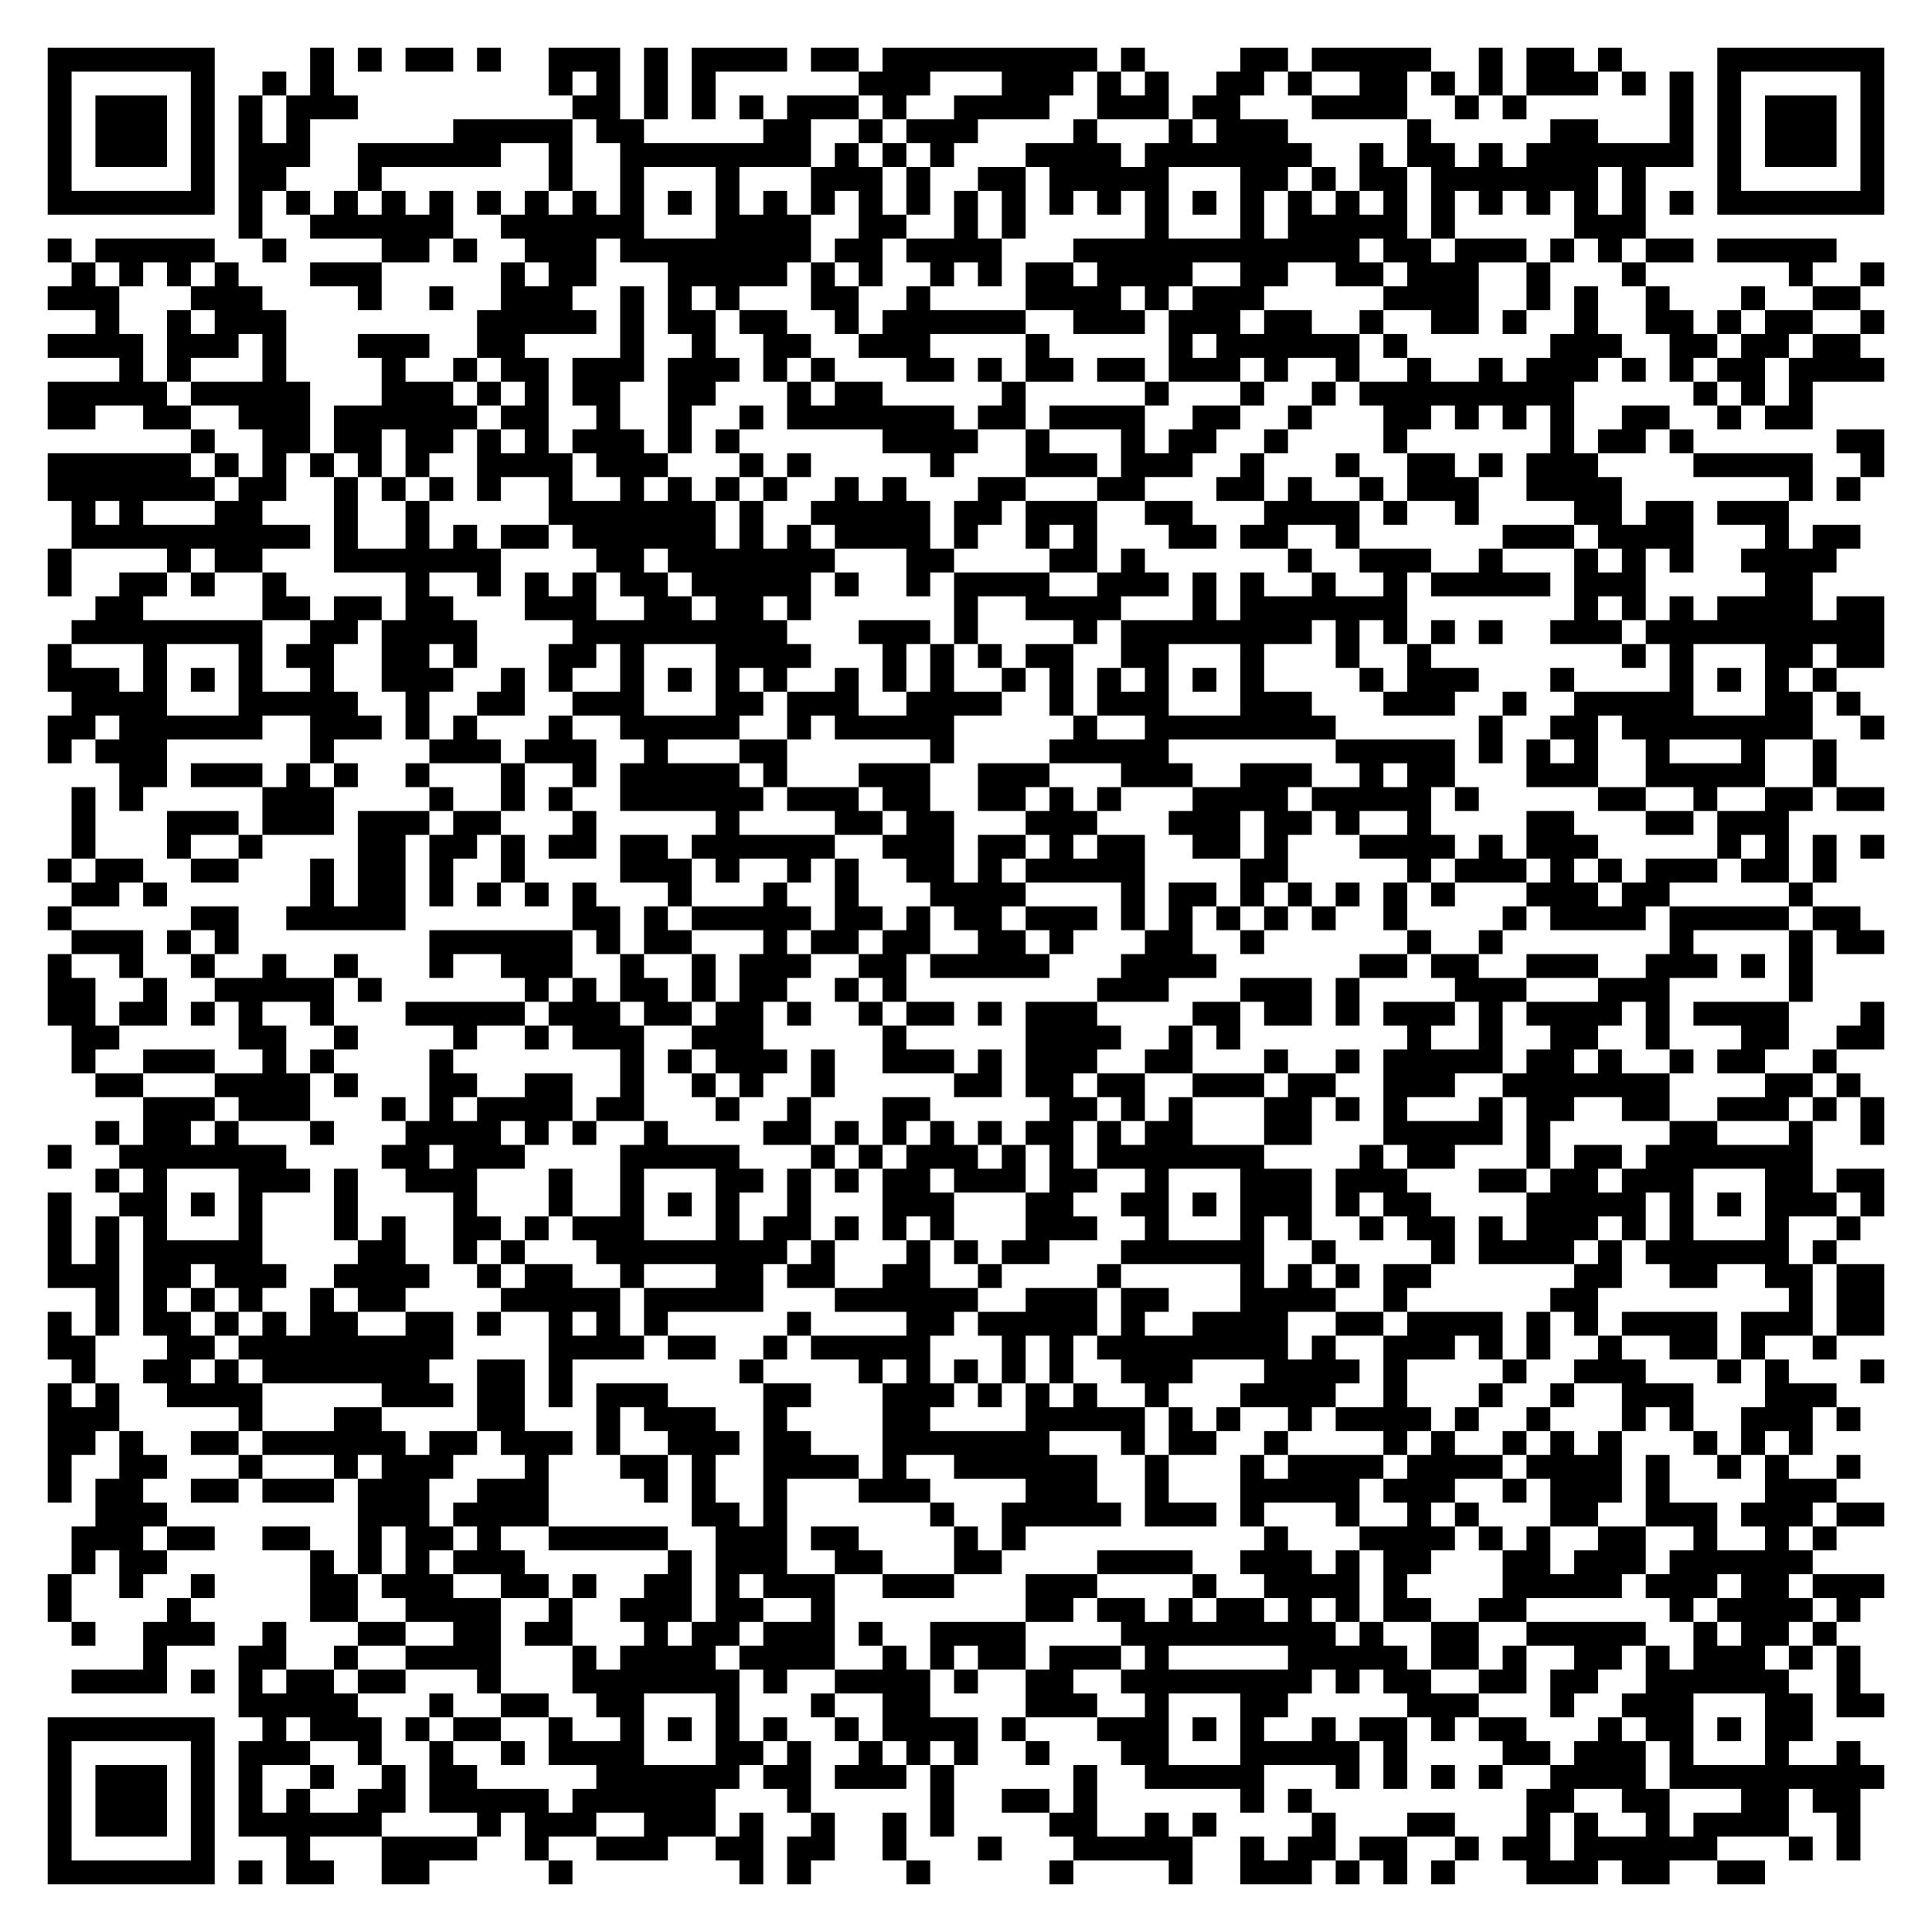
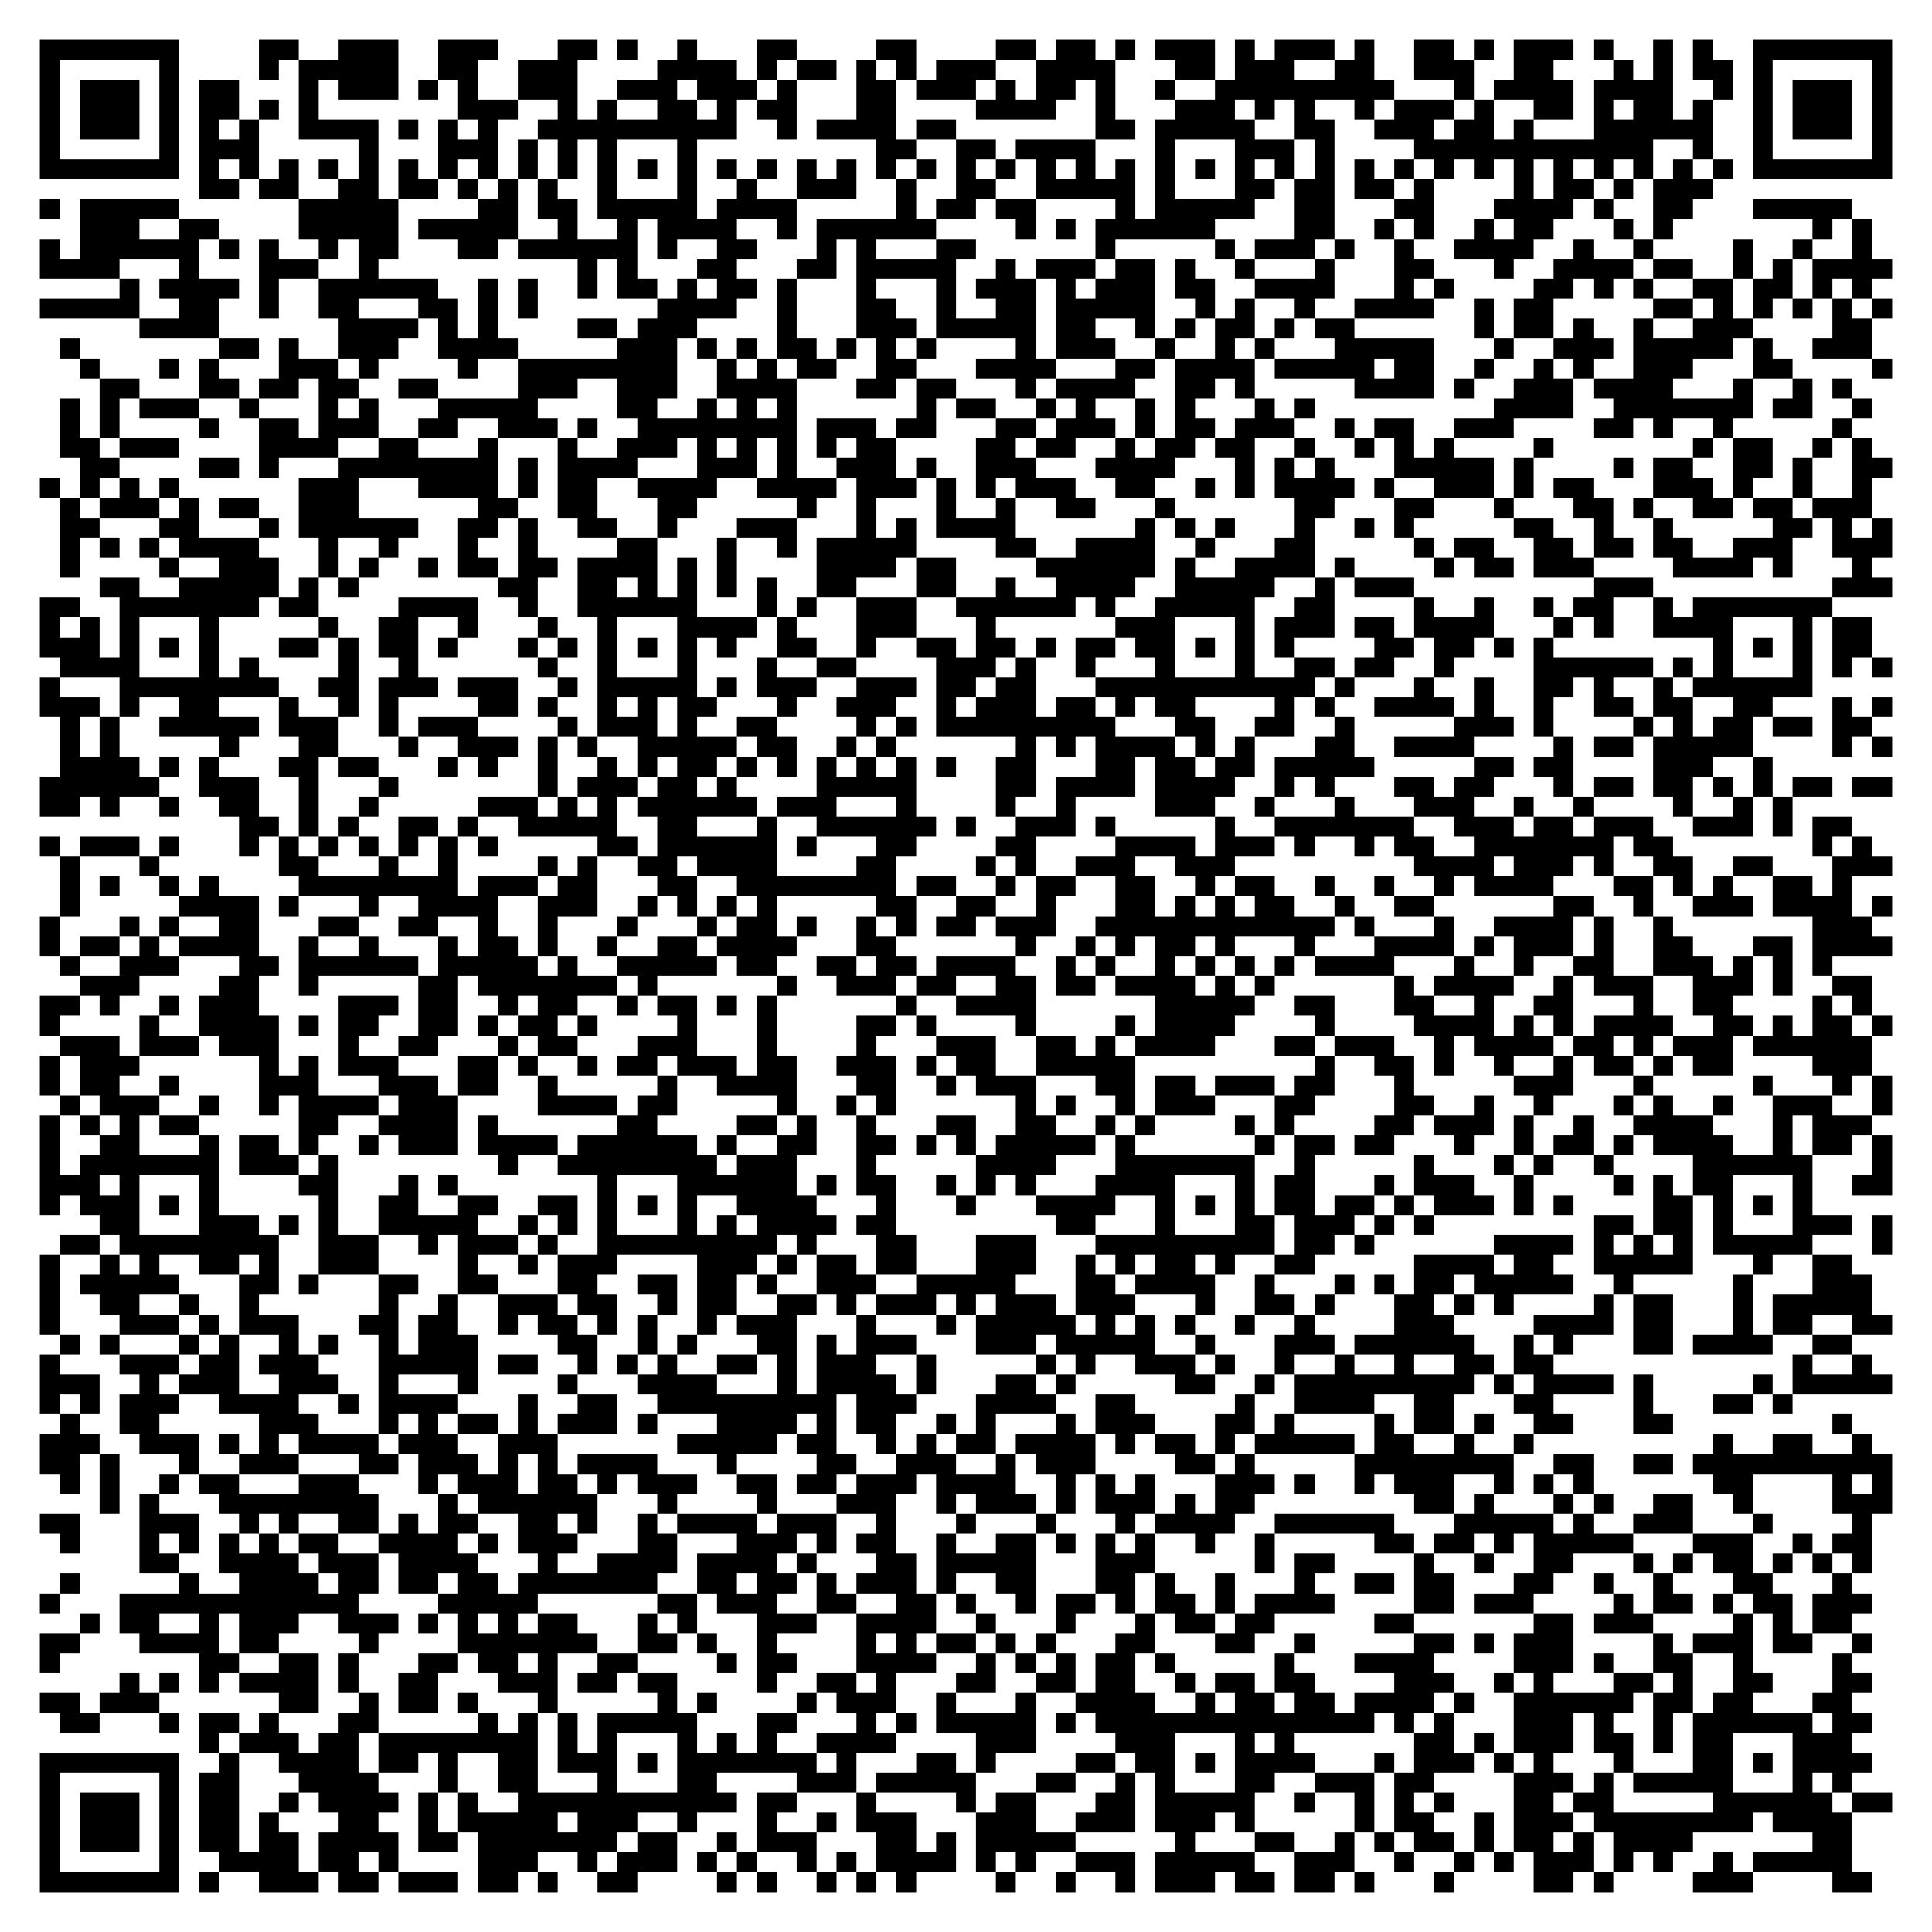
- <svg xmlns="http://www.w3.org/2000/svg" width="324" height="324" class="segno">
+ <svg xmlns="http://www.w3.org/2000/svg" width="388" height="388" class="segno">
  <g transform="scale(4)">
-     <path fill="#fff" d="M0 0h81v81h-81z" />
-     <path class="qrline" stroke="#000" d="M2 2.5h7m4 0h1m1 0h1m1 0h2m1 0h1m2 0h3m1 0h1m1 0h4m1 0h2m1 0h9m1 0h1m4 0h2m1 0h5m2 0h1m1 0h2m1 0h1m4 0h7m-77 1h1m5 0h1m2 0h1m1 0h1m9 0h1m1 0h1m1 0h1m1 0h1m6 0h3m3 0h3m1 0h1m1 0h1m2 0h2m1 0h1m2 0h2m1 0h1m1 0h1m1 0h3m1 0h1m1 0h1m1 0h1m5 0h1m-77 1h1m1 0h3m1 0h1m1 0h1m1 0h3m9 0h2m1 0h1m1 0h1m1 0h1m1 0h3m1 0h1m2 0h4m2 0h3m1 0h2m3 0h4m2 0h1m1 0h1m6 0h1m1 0h1m1 0h3m1 0h1m-77 1h1m1 0h3m1 0h1m1 0h1m1 0h1m6 0h5m1 0h2m5 0h2m2 0h1m1 0h3m4 0h1m3 0h1m1 0h3m5 0h1m5 0h2m3 0h1m1 0h1m1 0h3m1 0h1m-77 1h1m1 0h3m1 0h1m1 0h3m2 0h6m2 0h1m2 0h8m1 0h1m1 0h1m1 0h1m3 0h4m1 0h7m2 0h1m1 0h2m1 0h1m1 0h7m1 0h1m1 0h3m1 0h1m-77 1h1m5 0h1m1 0h2m3 0h1m7 0h1m2 0h1m3 0h1m3 0h3m1 0h1m2 0h2m1 0h5m3 0h2m1 0h1m1 0h2m1 0h7m1 0h1m3 0h1m5 0h1m-77 1h7m1 0h1m1 0h1m1 0h1m1 0h1m1 0h1m1 0h1m1 0h1m1 0h1m1 0h1m1 0h1m1 0h1m1 0h1m1 0h1m1 0h1m1 0h1m1 0h1m1 0h1m1 0h1m1 0h1m1 0h1m1 0h1m1 0h1m1 0h1m1 0h1m1 0h1m1 0h1m1 0h1m1 0h1m1 0h1m1 0h1m1 0h1m1 0h7m-69 1h1m2 0h6m2 0h6m3 0h4m2 0h2m2 0h1m1 0h1m5 0h1m3 0h1m1 0h5m1 0h1m5 0h3m-67 1h1m1 0h5m2 0h1m4 0h2m1 0h1m2 0h3m1 0h8m1 0h2m1 0h4m3 0h12m1 0h2m1 0h3m1 0h1m1 0h1m1 0h2m1 0h5m-74 1h1m1 0h1m1 0h1m1 0h1m3 0h3m5 0h1m1 0h2m3 0h5m1 0h1m1 0h1m2 0h1m1 0h1m1 0h2m1 0h4m2 0h2m2 0h2m1 0h3m2 0h1m3 0h1m6 0h1m2 0h1m-77 1h3m3 0h3m4 0h1m2 0h1m2 0h3m2 0h1m1 0h1m1 0h1m3 0h2m2 0h1m4 0h4m1 0h1m1 0h3m5 0h4m2 0h1m1 0h1m2 0h1m3 0h1m2 0h2m-74 1h1m2 0h1m1 0h3m8 0h5m1 0h1m1 0h2m1 0h2m2 0h1m1 0h6m2 0h3m1 0h3m1 0h2m2 0h1m2 0h2m1 0h1m2 0h1m2 0h2m1 0h1m1 0h2m2 0h1m-77 1h4m1 0h3m1 0h1m3 0h3m2 0h2m4 0h1m2 0h1m2 0h2m2 0h3m4 0h1m5 0h1m1 0h6m1 0h1m6 0h3m2 0h2m1 0h2m1 0h2m-73 1h1m1 0h1m3 0h1m4 0h1m2 0h1m1 0h2m1 0h3m1 0h3m1 0h1m1 0h1m3 0h2m1 0h1m1 0h2m1 0h2m1 0h3m1 0h1m2 0h1m2 0h1m2 0h1m1 0h3m1 0h1m1 0h1m1 0h2m1 0h4m-77 1h5m1 0h5m3 0h3m1 0h1m1 0h1m1 0h2m2 0h2m3 0h1m1 0h2m5 0h1m5 0h1m3 0h1m2 0h1m1 0h9m5 0h1m1 0h1m1 0h1m-74 1h2m2 0h2m2 0h3m1 0h6m1 0h2m2 0h1m2 0h1m2 0h1m1 0h7m1 0h2m1 0h4m2 0h2m2 0h1m3 0h2m1 0h1m1 0h1m1 0h1m2 0h2m2 0h1m1 0h2m-68 1h1m2 0h2m1 0h2m1 0h2m1 0h1m1 0h1m1 0h3m1 0h1m1 0h1m6 0h4m2 0h1m3 0h1m1 0h2m2 0h1m4 0h1m6 0h1m1 0h2m1 0h1m6 0h2m-77 1h6m1 0h1m1 0h1m1 0h1m1 0h1m1 0h1m2 0h4m1 0h3m3 0h1m1 0h1m5 0h1m3 0h3m1 0h3m2 0h1m3 0h1m2 0h2m1 0h1m1 0h3m4 0h5m2 0h1m-77 1h7m1 0h2m2 0h1m1 0h1m1 0h1m1 0h1m2 0h1m2 0h1m1 0h1m1 0h1m1 0h1m2 0h1m1 0h1m3 0h2m3 0h2m3 0h2m1 0h1m2 0h1m1 0h3m2 0h4m7 0h1m1 0h1m-75 1h1m1 0h1m3 0h2m3 0h1m2 0h1m5 0h7m1 0h1m2 0h5m1 0h2m1 0h3m2 0h2m3 0h4m1 0h1m2 0h1m4 0h2m1 0h2m1 0h3m-72 1h10m1 0h1m2 0h1m1 0h1m1 0h2m1 0h6m1 0h1m1 0h1m1 0h4m1 0h1m2 0h1m1 0h1m3 0h2m1 0h2m2 0h1m6 0h3m1 0h4m3 0h1m1 0h2m-76 1h1m4 0h1m1 0h2m3 0h7m4 0h2m1 0h7m3 0h2m4 0h2m1 0h1m6 0h1m2 0h3m2 0h1m3 0h1m1 0h1m1 0h1m2 0h4m-75 1h1m2 0h2m1 0h1m2 0h1m5 0h1m2 0h1m1 0h1m1 0h1m1 0h2m1 0h5m1 0h1m2 0h1m1 0h4m2 0h3m1 0h1m1 0h1m2 0h1m2 0h1m1 0h5m1 0h3m5 0h2m-72 1h2m5 0h2m1 0h2m1 0h2m3 0h3m2 0h2m1 0h2m1 0h1m6 0h1m2 0h4m3 0h1m1 0h7m7 0h1m1 0h1m1 0h1m1 0h4m1 0h2m-76 1h8m2 0h2m1 0h4m4 0h9m3 0h3m1 0h1m4 0h1m1 0h8m1 0h1m1 0h1m1 0h1m1 0h1m2 0h3m1 0h10m-77 1h1m3 0h1m3 0h1m1 0h2m2 0h2m1 0h1m3 0h2m1 0h1m3 0h4m3 0h1m1 0h1m1 0h1m1 0h2m2 0h2m3 0h1m3 0h1m2 0h1m8 0h1m1 0h1m3 0h2m1 0h2m-77 1h3m1 0h1m1 0h1m1 0h1m2 0h1m2 0h3m2 0h1m1 0h1m2 0h1m1 0h1m1 0h1m1 0h1m2 0h1m1 0h1m1 0h1m2 0h1m1 0h1m1 0h1m1 0h1m1 0h1m1 0h1m4 0h1m1 0h3m3 0h1m4 0h1m1 0h1m1 0h1m1 0h1m-74 1h4m3 0h5m2 0h1m2 0h2m2 0h3m3 0h2m1 0h3m2 0h4m2 0h1m1 0h3m3 0h3m3 0h3m2 0h1m2 0h5m3 0h2m1 0h1m-76 1h2m1 0h6m2 0h3m1 0h1m1 0h1m3 0h1m2 0h5m2 0h1m1 0h5m5 0h1m2 0h8m6 0h1m2 0h2m1 0h8m2 0h1m-77 1h1m1 0h3m6 0h1m4 0h3m1 0h3m2 0h1m3 0h2m6 0h1m4 0h5m7 0h5m1 0h1m1 0h1m1 0h1m2 0h1m3 0h1m2 0h1m-72 1h2m1 0h3m1 0h1m1 0h1m2 0h1m3 0h1m2 0h1m1 0h5m1 0h1m3 0h3m2 0h3m3 0h3m2 0h3m2 0h1m1 0h2m3 0h3m2 0h5m2 0h1m-74 1h1m1 0h1m5 0h3m4 0h1m2 0h1m1 0h1m2 0h6m1 0h3m1 0h2m2 0h2m1 0h1m1 0h1m3 0h4m1 0h5m1 0h1m5 0h2m2 0h1m2 0h2m1 0h2m-76 1h1m3 0h3m1 0h3m1 0h3m1 0h2m3 0h1m5 0h1m4 0h2m1 0h2m3 0h3m3 0h3m1 0h2m1 0h1m2 0h1m4 0h2m3 0h2m1 0h3m-72 1h1m3 0h1m2 0h1m4 0h2m1 0h2m1 0h1m1 0h2m1 0h2m1 0h6m2 0h3m1 0h2m1 0h1m1 0h2m2 0h2m1 0h1m3 0h4m1 0h1m1 0h3m5 0h1m1 0h1m1 0h1m1 0h1m-77 1h1m1 0h2m2 0h2m3 0h1m1 0h2m1 0h1m2 0h1m4 0h3m1 0h1m2 0h1m1 0h1m2 0h2m1 0h1m1 0h5m4 0h2m5 0h1m1 0h3m1 0h1m1 0h1m1 0h3m1 0h2m1 0h1m-74 1h2m1 0h1m6 0h1m1 0h2m1 0h1m1 0h1m1 0h1m1 0h1m3 0h1m3 0h1m2 0h1m3 0h4m4 0h1m1 0h2m1 0h1m1 0h1m1 0h1m1 0h1m1 0h1m3 0h3m1 0h2m5 0h1m-74 1h1m5 0h2m2 0h5m7 0h2m1 0h1m1 0h5m1 0h2m1 0h1m1 0h2m1 0h3m1 0h1m1 0h1m1 0h1m1 0h1m1 0h1m2 0h1m4 0h1m1 0h4m1 0h5m1 0h2m-75 1h3m1 0h1m1 0h1m8 0h6m1 0h1m1 0h2m3 0h1m1 0h2m1 0h2m2 0h2m1 0h1m3 0h2m2 0h1m6 0h1m2 0h1m7 0h1m4 0h1m1 0h2m-77 1h1m2 0h1m2 0h1m2 0h1m2 0h1m3 0h1m2 0h3m2 0h1m2 0h1m1 0h3m2 0h2m1 0h5m3 0h4m6 0h2m1 0h2m2 0h3m2 0h3m1 0h1m1 0h1m-74 1h2m2 0h1m2 0h5m1 0h1m6 0h1m1 0h1m1 0h2m1 0h1m1 0h2m2 0h1m1 0h1m8 0h3m3 0h3m1 0h1m4 0h3m3 0h3m5 0h1m-74 1h2m1 0h2m1 0h1m1 0h1m2 0h1m3 0h5m1 0h3m1 0h2m1 0h2m1 0h1m2 0h1m1 0h2m1 0h1m1 0h3m4 0h2m1 0h2m1 0h1m1 0h3m1 0h1m1 0h4m1 0h1m1 0h4m3 0h1m-76 1h2m5 0h2m2 0h1m4 0h1m2 0h1m1 0h3m2 0h3m5 0h1m5 0h4m2 0h1m1 0h1m7 0h1m2 0h1m2 0h2m2 0h1m3 0h2m2 0h2m-76 1h1m2 0h3m2 0h1m1 0h1m4 0h1m7 0h1m1 0h1m1 0h3m1 0h1m2 0h3m1 0h1m1 0h3m2 0h2m3 0h1m2 0h1m1 0h5m1 0h2m1 0h1m2 0h1m1 0h2m2 0h1m-73 1h2m3 0h4m1 0h1m3 0h2m2 0h2m2 0h1m2 0h1m1 0h1m2 0h1m5 0h2m1 0h2m1 0h2m2 0h3m1 0h2m2 0h3m2 0h7m4 0h2m1 0h1m-72 1h3m1 0h3m3 0h1m1 0h1m1 0h4m1 0h2m3 0h1m2 0h1m3 0h2m5 0h2m1 0h1m1 0h1m3 0h2m1 0h1m1 0h1m3 0h1m1 0h2m2 0h2m2 0h3m1 0h1m1 0h1m-75 1h1m1 0h2m1 0h1m3 0h1m3 0h4m1 0h1m1 0h1m2 0h1m4 0h2m1 0h1m1 0h1m1 0h1m1 0h1m1 0h2m1 0h1m1 0h2m3 0h2m3 0h5m1 0h1m5 0h2m3 0h1m2 0h1m-77 1h1m2 0h7m4 0h2m1 0h3m4 0h5m3 0h1m1 0h1m1 0h3m1 0h1m1 0h1m1 0h7m4 0h1m1 0h2m3 0h1m1 0h2m1 0h7m-72 1h1m1 0h1m3 0h3m1 0h1m2 0h3m3 0h1m2 0h1m3 0h2m1 0h1m1 0h1m1 0h2m1 0h3m1 0h2m2 0h1m3 0h3m1 0h3m3 0h2m1 0h2m1 0h3m3 0h2m1 0h2m-77 1h1m2 0h2m1 0h1m1 0h1m3 0h1m4 0h1m3 0h1m2 0h1m1 0h1m1 0h1m2 0h1m3 0h3m3 0h2m2 0h2m1 0h1m1 0h3m1 0h1m1 0h2m4 0h5m1 0h1m1 0h1m1 0h3m1 0h1m-77 1h1m1 0h1m1 0h1m3 0h1m3 0h1m1 0h1m2 0h2m1 0h1m1 0h3m3 0h1m1 0h2m1 0h1m1 0h1m1 0h1m3 0h3m2 0h1m3 0h1m1 0h1m2 0h1m1 0h2m1 0h1m1 0h3m1 0h1m1 0h1m3 0h1m2 0h1m-76 1h1m1 0h1m1 0h5m4 0h2m2 0h1m1 0h1m3 0h8m1 0h1m3 0h1m1 0h1m1 0h2m3 0h6m2 0h1m4 0h1m1 0h4m1 0h1m1 0h6m1 0h1m-75 1h3m1 0h2m1 0h3m2 0h4m2 0h1m1 0h2m2 0h1m3 0h2m1 0h2m2 0h2m2 0h1m4 0h1m5 0h1m1 0h1m1 0h1m1 0h2m6 0h2m2 0h2m2 0h2m1 0h2m-75 1h1m1 0h1m1 0h1m1 0h1m2 0h1m1 0h2m4 0h5m1 0h5m3 0h6m2 0h3m1 0h2m3 0h4m2 0h1m6 0h2m8 0h1m1 0h2m-77 1h1m1 0h1m1 0h2m1 0h1m1 0h1m1 0h2m2 0h2m1 0h1m2 0h1m1 0h1m1 0h1m5 0h1m4 0h2m1 0h5m1 0h1m2 0h4m2 0h2m1 0h4m1 0h1m1 0h1m1 0h4m1 0h3m1 0h2m-77 1h2m3 0h2m1 0h9m4 0h4m1 0h2m2 0h1m1 0h5m3 0h1m1 0h1m1 0h8m1 0h1m2 0h3m1 0h1m1 0h1m2 0h1m2 0h2m1 0h1m2 0h1m-74 1h1m2 0h2m1 0h1m1 0h7m2 0h2m1 0h1m7 0h1m4 0h1m1 0h1m1 0h1m1 0h1m1 0h1m2 0h3m3 0h4m1 0h1m4 0h1m2 0h3m3 0h1m1 0h1m3 0h1m-77 1h1m1 0h1m2 0h4m5 0h3m1 0h2m1 0h1m1 0h3m4 0h2m3 0h3m1 0h1m1 0h1m1 0h1m2 0h1m3 0h4m2 0h1m3 0h1m2 0h1m2 0h3m3 0h3m-75 1h3m5 0h1m3 0h2m4 0h2m3 0h1m1 0h3m2 0h1m4 0h2m4 0h5m1 0h1m1 0h1m2 0h1m1 0h4m1 0h1m2 0h1m3 0h1m1 0h1m2 0h3m1 0h1m-76 1h2m1 0h1m2 0h2m1 0h6m1 0h2m1 0h3m1 0h1m2 0h3m1 0h2m3 0h7m3 0h1m1 0h2m2 0h1m4 0h1m1 0h1m2 0h1m1 0h1m1 0h1m3 0h1m1 0h1m1 0h1m-74 1h1m2 0h2m3 0h1m3 0h1m1 0h3m3 0h1m3 0h2m1 0h1m2 0h4m1 0h1m2 0h6m2 0h1m3 0h1m1 0h4m1 0h4m1 0h4m1 0h1m2 0h1m1 0h1m2 0h1m-76 1h1m1 0h2m2 0h2m1 0h3m1 0h3m2 0h3m4 0h1m1 0h1m2 0h1m3 0h3m4 0h3m2 0h1m3 0h5m1 0h3m2 0h1m1 0h3m1 0h1m4 0h3m-73 1h3m8 0h3m1 0h4m6 0h2m1 0h1m6 0h1m2 0h5m1 0h3m1 0h1m3 0h1m2 0h1m1 0h1m3 0h2m2 0h3m1 0h3m1 0h2m-76 1h3m1 0h2m2 0h2m2 0h1m1 0h2m1 0h1m2 0h5m2 0h3m1 0h2m4 0h1m1 0h1m10 0h1m3 0h4m1 0h1m1 0h1m2 0h2m2 0h1m2 0h1m1 0h1m-74 1h1m1 0h2m6 0h1m1 0h1m1 0h1m1 0h3m6 0h1m1 0h3m2 0h2m3 0h2m4 0h4m2 0h3m1 0h1m1 0h2m3 0h2m1 0h3m1 0h6m-74 1h1m2 0h1m2 0h1m4 0h2m1 0h3m2 0h2m1 0h1m2 0h2m1 0h1m1 0h3m2 0h3m3 0h3m4 0h1m2 0h4m1 0h1m4 0h5m1 0h3m1 0h2m1 0h3m-77 1h1m4 0h1m5 0h2m2 0h4m2 0h1m2 0h3m1 0h2m2 0h1m8 0h2m1 0h2m1 0h1m1 0h2m1 0h1m1 0h1m1 0h2m2 0h2m6 0h1m1 0h4m1 0h1m-75 1h1m2 0h3m2 0h1m3 0h2m2 0h2m1 0h2m3 0h1m1 0h2m1 0h3m1 0h1m2 0h4m4 0h9m1 0h1m2 0h2m2 0h5m2 0h1m1 0h2m1 0h1m-71 1h1m3 0h2m2 0h1m2 0h4m3 0h1m1 0h4m1 0h4m2 0h1m1 0h1m1 0h2m1 0h3m1 0h1m5 0h5m1 0h2m1 0h1m2 0h2m1 0h1m1 0h3m1 0h1m1 0h1m-75 1h4m1 0h1m1 0h1m1 0h2m1 0h2m3 0h1m3 0h7m1 0h1m2 0h4m1 0h1m2 0h2m2 0h8m1 0h1m1 0h2m2 0h2m1 0h2m2 0h6m2 0h1m-68 1h5m3 0h1m2 0h2m2 0h2m3 0h1m3 0h1m2 0h2m4 0h3m2 0h1m3 0h2m5 0h3m3 0h1m2 0h3m3 0h2m1 0h2m-77 1h7m2 0h1m1 0h3m1 0h1m1 0h2m2 0h1m2 0h1m1 0h1m1 0h1m1 0h1m2 0h1m1 0h4m1 0h1m3 0h3m1 0h1m1 0h1m2 0h1m1 0h2m1 0h1m1 0h2m3 0h1m1 0h2m1 0h1m1 0h2m-74 1h1m5 0h1m1 0h3m2 0h1m2 0h1m2 0h1m1 0h4m3 0h2m1 0h1m2 0h1m1 0h1m1 0h1m2 0h1m3 0h2m3 0h5m1 0h1m4 0h2m1 0h3m1 0h1m3 0h1m2 0h1m-76 1h1m1 0h3m1 0h1m1 0h1m2 0h1m2 0h1m1 0h2m5 0h6m1 0h2m1 0h3m1 0h1m5 0h1m2 0h5m3 0h1m1 0h1m1 0h1m1 0h1m2 0h4m1 0h9m-77 1h1m1 0h3m1 0h1m1 0h1m1 0h1m2 0h2m1 0h5m1 0h6m3 0h1m5 0h1m2 0h2m1 0h1m6 0h1m1 0h1m9 0h2m2 0h2m3 0h2m1 0h2m-76 1h1m1 0h3m1 0h1m1 0h6m4 0h1m1 0h3m2 0h3m1 0h1m2 0h1m2 0h1m1 0h1m4 0h2m2 0h1m1 0h1m4 0h1m3 0h2m3 0h1m1 0h1m2 0h1m1 0h4m2 0h1m-76 1h1m5 0h1m3 0h1m3 0h4m2 0h1m2 0h3m2 0h2m1 0h2m2 0h1m3 0h1m3 0h5m2 0h1m1 0h2m1 0h2m2 0h1m1 0h2m1 0h6m3 0h1m1 0h1m-76 1h7m1 0h1m1 0h2m2 0h2m5 0h1m7 0h1m1 0h1m4 0h1m5 0h1m4 0h1m2 0h3m1 0h1m1 0h1m1 0h1m3 0h3m1 0h2m2 0h2" />
+     <path fill="#fff" d="M0 0h97v97h-97z" />
+     <path class="qrline" stroke="#000" d="M2 2.5h7m4 0h2m2 0h3m2 0h3m3 0h2m1 0h1m2 0h1m3 0h2m4 0h2m4 0h2m1 0h2m1 0h1m1 0h3m1 0h1m1 0h3m1 0h1m2 0h2m1 0h1m1 0h3m1 0h1m2 0h1m1 0h1m2 0h7m-93 1h1m5 0h1m4 0h1m1 0h5m2 0h2m2 0h3m4 0h4m1 0h1m1 0h2m1 0h1m1 0h1m1 0h3m2 0h4m3 0h2m1 0h3m2 0h2m2 0h3m2 0h2m3 0h1m1 0h1m1 0h2m1 0h1m5 0h1m-93 1h1m1 0h3m1 0h1m1 0h2m3 0h1m1 0h3m1 0h1m1 0h1m2 0h3m2 0h3m1 0h3m1 0h1m3 0h2m1 0h3m1 0h1m1 0h2m1 0h1m2 0h1m2 0h9m3 0h1m1 0h4m1 0h4m2 0h1m1 0h1m1 0h3m1 0h1m-93 1h1m1 0h3m1 0h1m1 0h2m1 0h1m1 0h1m7 0h3m2 0h1m1 0h1m2 0h2m1 0h1m1 0h2m3 0h2m4 0h4m2 0h1m3 0h3m1 0h1m1 0h1m2 0h1m1 0h3m1 0h1m2 0h2m1 0h1m1 0h2m1 0h1m2 0h1m1 0h3m1 0h1m-93 1h1m1 0h3m1 0h1m1 0h1m1 0h1m2 0h4m1 0h1m1 0h1m1 0h1m2 0h10m2 0h1m1 0h4m1 0h2m7 0h2m1 0h5m2 0h2m2 0h3m1 0h2m1 0h1m3 0h6m2 0h1m1 0h3m1 0h1m-93 1h1m5 0h1m1 0h3m5 0h1m3 0h3m1 0h1m1 0h1m1 0h1m3 0h1m9 0h2m2 0h2m1 0h4m3 0h1m3 0h3m1 0h1m4 0h12m2 0h1m2 0h1m5 0h1m-93 1h7m1 0h1m1 0h1m1 0h1m1 0h1m1 0h1m1 0h1m1 0h1m1 0h1m1 0h1m1 0h1m1 0h1m1 0h1m1 0h1m1 0h1m1 0h1m1 0h1m1 0h1m1 0h1m1 0h1m1 0h1m1 0h1m1 0h1m1 0h1m1 0h1m1 0h1m1 0h1m1 0h1m1 0h1m1 0h1m1 0h1m1 0h1m1 0h1m1 0h1m1 0h1m1 0h1m1 0h1m1 0h1m1 0h1m1 0h1m1 0h7m-85 1h2m1 0h2m2 0h2m1 0h2m1 0h1m1 0h1m1 0h1m2 0h1m3 0h1m2 0h1m2 0h3m2 0h1m2 0h2m2 0h5m1 0h1m3 0h2m1 0h2m1 0h2m1 0h1m4 0h1m1 0h2m1 0h1m1 0h3m-84 1h1m1 0h5m6 0h5m4 0h2m1 0h2m1 0h5m1 0h4m5 0h1m1 0h2m1 0h2m4 0h1m1 0h5m2 0h2m3 0h2m3 0h4m1 0h1m2 0h2m3 0h5m-89 1h3m2 0h2m4 0h5m1 0h5m2 0h1m2 0h1m1 0h4m2 0h1m1 0h6m4 0h1m1 0h1m1 0h6m4 0h2m2 0h1m1 0h1m2 0h1m1 0h2m3 0h1m1 0h1m7 0h1m1 0h1m-92 1h1m1 0h6m1 0h1m1 0h1m2 0h1m1 0h2m3 0h2m1 0h6m1 0h1m2 0h2m3 0h1m1 0h1m3 0h2m6 0h1m5 0h1m1 0h3m1 0h1m2 0h1m2 0h4m2 0h1m2 0h1m4 0h1m2 0h1m2 0h1m-92 1h4m3 0h1m3 0h3m2 0h1m10 0h1m1 0h1m3 0h2m3 0h2m1 0h5m2 0h1m1 0h3m1 0h2m1 0h1m2 0h1m3 0h1m3 0h2m3 0h1m2 0h4m1 0h2m2 0h1m1 0h1m1 0h4m-89 1h1m1 0h4m1 0h1m2 0h6m2 0h1m1 0h1m2 0h1m1 0h2m1 0h1m1 0h2m1 0h1m3 0h1m3 0h1m1 0h3m1 0h1m1 0h3m1 0h2m2 0h4m3 0h1m1 0h1m4 0h2m1 0h1m1 0h1m2 0h2m1 0h2m1 0h1m1 0h1m-92 1h5m2 0h2m2 0h1m2 0h2m3 0h2m1 0h1m1 0h1m6 0h4m2 0h1m3 0h2m2 0h1m2 0h2m1 0h5m2 0h1m1 0h1m2 0h1m2 0h4m2 0h1m1 0h2m5 0h2m1 0h1m1 0h1m1 0h1m1 0h1m1 0h1m-88 1h4m6 0h4m1 0h1m1 0h1m4 0h2m1 0h3m4 0h1m3 0h3m1 0h5m1 0h2m2 0h1m1 0h1m1 0h2m1 0h1m1 0h2m6 0h1m1 0h2m1 0h1m2 0h1m2 0h3m4 0h2m-91 1h1m7 0h2m1 0h1m2 0h3m2 0h4m5 0h3m1 0h1m1 0h1m1 0h2m1 0h1m1 0h1m1 0h1m4 0h1m1 0h3m2 0h1m2 0h1m1 0h1m3 0h5m3 0h1m2 0h3m1 0h5m1 0h1m2 0h3m-90 1h1m3 0h1m1 0h1m3 0h3m1 0h1m4 0h1m2 0h8m2 0h1m1 0h1m1 0h2m2 0h2m3 0h4m3 0h2m1 0h4m1 0h5m1 0h2m2 0h1m2 0h1m1 0h1m2 0h3m3 0h2m4 0h1m-90 1h2m3 0h2m1 0h2m1 0h2m2 0h2m4 0h3m2 0h3m2 0h4m3 0h2m1 0h2m3 0h1m1 0h4m2 0h2m1 0h1m5 0h4m1 0h1m2 0h3m1 0h4m3 0h1m2 0h1m1 0h1m-90 1h1m1 0h1m1 0h3m2 0h1m3 0h1m1 0h1m3 0h5m4 0h2m2 0h1m1 0h1m1 0h1m6 0h1m1 0h2m2 0h1m1 0h1m2 0h1m1 0h1m3 0h1m1 0h1m9 0h4m2 0h7m1 0h2m2 0h1m-91 1h1m1 0h1m4 0h1m2 0h2m1 0h3m2 0h2m2 0h3m1 0h1m2 0h8m1 0h3m1 0h2m3 0h2m1 0h3m1 0h1m1 0h2m1 0h3m2 0h1m1 0h2m2 0h3m4 0h2m1 0h1m2 0h1m5 0h1m-90 1h2m1 0h3m4 0h4m2 0h2m3 0h1m3 0h1m2 0h3m1 0h1m1 0h1m1 0h1m1 0h1m1 0h2m4 0h2m1 0h2m2 0h1m1 0h2m1 0h2m2 0h1m2 0h1m1 0h1m1 0h1m4 0h1m7 0h1m1 0h2m2 0h1m1 0h1m-90 1h2m4 0h2m1 0h1m3 0h8m1 0h1m1 0h4m3 0h3m1 0h1m2 0h3m1 0h1m2 0h3m3 0h4m3 0h1m1 0h1m1 0h1m3 0h5m1 0h1m4 0h1m1 0h2m2 0h2m1 0h1m2 0h2m-93 1h1m1 0h1m1 0h1m1 0h1m6 0h3m3 0h4m1 0h1m1 0h2m2 0h4m2 0h4m1 0h3m1 0h1m1 0h1m1 0h3m2 0h2m2 0h1m1 0h1m1 0h4m1 0h1m2 0h3m1 0h1m1 0h2m3 0h3m1 0h1m2 0h1m2 0h1m-91 1h1m1 0h3m1 0h1m1 0h2m2 0h3m6 0h2m2 0h2m3 0h2m5 0h1m2 0h1m3 0h1m2 0h1m2 0h2m3 0h1m6 0h2m3 0h2m3 0h1m3 0h2m1 0h1m2 0h2m1 0h2m1 0h3m-91 1h2m3 0h2m3 0h1m1 0h6m2 0h2m1 0h1m2 0h2m2 0h1m3 0h3m3 0h1m1 0h1m1 0h4m6 0h1m1 0h1m1 0h1m3 0h1m2 0h1m1 0h1m5 0h2m2 0h1m2 0h1m5 0h2m1 0h1m1 0h1m-92 1h1m1 0h1m1 0h1m1 0h4m3 0h1m2 0h1m3 0h1m2 0h1m4 0h2m3 0h1m2 0h1m1 0h5m4 0h2m2 0h4m2 0h1m3 0h2m5 0h1m1 0h2m2 0h2m1 0h2m1 0h2m2 0h3m2 0h3m-92 1h1m4 0h1m2 0h3m2 0h1m1 0h1m2 0h1m1 0h2m1 0h2m1 0h4m1 0h1m1 0h1m4 0h4m1 0h2m4 0h6m1 0h1m2 0h4m1 0h1m4 0h1m1 0h2m1 0h3m4 0h4m1 0h1m3 0h1m-89 1h2m2 0h5m1 0h1m1 0h1m7 0h2m2 0h2m1 0h1m1 0h1m1 0h1m1 0h1m2 0h2m3 0h2m2 0h1m2 0h4m2 0h5m2 0h1m1 0h3m9 0h3m9 0h3m-93 1h2m2 0h7m1 0h2m4 0h4m2 0h1m2 0h6m3 0h1m1 0h1m2 0h3m2 0h6m1 0h1m2 0h5m2 0h2m4 0h1m2 0h1m2 0h1m1 0h2m2 0h1m1 0h7m-90 1h1m1 0h1m1 0h1m3 0h1m5 0h1m2 0h2m2 0h1m3 0h1m2 0h1m3 0h4m1 0h1m3 0h3m3 0h1m6 0h3m3 0h1m1 0h3m1 0h2m1 0h4m3 0h1m1 0h1m2 0h4m3 0h1m1 0h2m-92 1h3m1 0h1m1 0h1m1 0h1m3 0h2m1 0h1m1 0h2m1 0h1m3 0h1m1 0h1m1 0h1m1 0h1m1 0h1m1 0h1m2 0h2m2 0h1m2 0h2m1 0h2m1 0h1m1 0h2m1 0h2m1 0h1m1 0h1m1 0h1m4 0h2m1 0h2m1 0h1m1 0h1m8 0h1m1 0h1m1 0h1m1 0h2m-91 1h4m3 0h1m1 0h1m4 0h1m2 0h1m6 0h1m2 0h1m3 0h1m3 0h1m2 0h2m4 0h3m1 0h1m2 0h1m3 0h1m3 0h1m2 0h2m1 0h2m2 0h1m4 0h6m1 0h1m1 0h1m3 0h1m1 0h1m1 0h1m-93 1h1m3 0h8m2 0h2m1 0h3m1 0h3m2 0h1m1 0h5m1 0h1m1 0h3m2 0h3m1 0h2m1 0h2m3 0h11m1 0h1m3 0h1m2 0h1m2 0h2m1 0h1m2 0h1m1 0h6m-89 1h3m1 0h1m2 0h2m3 0h1m2 0h1m1 0h1m4 0h2m1 0h1m2 0h1m1 0h1m1 0h2m3 0h1m2 0h3m2 0h1m1 0h3m1 0h2m1 0h1m1 0h2m4 0h1m1 0h1m2 0h4m1 0h1m2 0h1m2 0h2m1 0h2m2 0h2m3 0h1m1 0h1m-92 1h1m1 0h1m2 0h5m1 0h3m2 0h1m1 0h3m4 0h1m1 0h3m1 0h1m2 0h2m4 0h1m1 0h1m1 0h9m3 0h2m2 0h2m2 0h1m5 0h3m1 0h1m4 0h1m1 0h1m1 0h2m1 0h2m1 0h2m-91 1h1m1 0h1m5 0h1m3 0h2m3 0h1m2 0h3m1 0h1m1 0h1m2 0h5m1 0h2m2 0h1m1 0h1m6 0h1m1 0h1m1 0h4m1 0h1m1 0h1m3 0h2m2 0h4m4 0h1m1 0h2m1 0h5m4 0h1m1 0h1m-92 1h4m1 0h1m1 0h1m3 0h2m1 0h2m3 0h1m1 0h1m2 0h1m2 0h1m1 0h1m1 0h2m1 0h1m1 0h1m1 0h1m1 0h1m1 0h1m1 0h1m2 0h2m3 0h2m1 0h2m1 0h2m1 0h5m5 0h2m1 0h2m4 0h3m2 0h1m-87 1h6m2 0h3m2 0h1m3 0h1m7 0h1m1 0h3m1 0h2m1 0h1m4 0h5m4 0h2m1 0h4m1 0h4m2 0h1m1 0h1m3 0h2m1 0h2m3 0h1m1 0h2m1 0h2m1 0h1m1 0h1m1 0h2m1 0h2m-93 1h2m1 0h1m2 0h1m2 0h2m2 0h1m2 0h1m5 0h3m1 0h1m1 0h1m1 0h6m1 0h3m3 0h1m4 0h1m2 0h1m4 0h3m2 0h1m3 0h1m3 0h3m2 0h1m2 0h1m4 0h1m2 0h1m1 0h1m-78 1h2m1 0h1m1 0h1m2 0h2m1 0h1m2 0h5m2 0h2m3 0h1m2 0h6m1 0h1m2 0h3m1 0h1m5 0h1m2 0h7m2 0h3m1 0h2m1 0h3m2 0h3m1 0h1m1 0h2m-91 1h1m1 0h3m1 0h1m3 0h1m1 0h1m1 0h1m1 0h1m1 0h1m1 0h1m1 0h1m5 0h2m1 0h6m1 0h1m3 0h2m4 0h2m4 0h4m1 0h3m1 0h1m2 0h1m1 0h2m2 0h7m1 0h2m7 0h1m1 0h1m-91 1h1m3 0h1m6 0h2m3 0h1m2 0h1m4 0h1m1 0h1m2 0h2m1 0h4m4 0h2m4 0h1m1 0h1m2 0h3m2 0h3m9 0h4m1 0h3m1 0h1m2 0h2m2 0h2m3 0h3m-92 1h1m1 0h1m2 0h1m1 0h1m4 0h8m1 0h3m1 0h2m3 0h2m2 0h8m1 0h2m2 0h1m1 0h2m2 0h2m2 0h1m1 0h2m2 0h1m2 0h1m2 0h1m1 0h4m3 0h2m1 0h1m1 0h1m2 0h2m1 0h1m-90 1h1m5 0h4m1 0h1m3 0h1m2 0h4m2 0h3m2 0h1m1 0h1m1 0h1m1 0h1m5 0h2m2 0h2m2 0h1m3 0h2m1 0h1m1 0h1m1 0h2m2 0h1m2 0h2m6 0h2m2 0h1m2 0h3m1 0h4m1 0h1m-93 1h1m3 0h1m1 0h1m2 0h2m3 0h2m2 0h2m2 0h1m2 0h1m3 0h1m3 0h1m1 0h2m1 0h1m2 0h1m1 0h1m1 0h2m1 0h3m2 0h12m1 0h1m3 0h1m2 0h4m1 0h1m2 0h1m7 0h3m-92 1h1m1 0h2m1 0h1m1 0h4m2 0h1m2 0h1m3 0h1m1 0h2m1 0h1m2 0h1m2 0h2m1 0h4m3 0h2m6 0h1m2 0h1m1 0h1m1 0h2m1 0h1m3 0h1m3 0h4m1 0h1m1 0h3m1 0h1m2 0h2m3 0h2m1 0h4m-92 1h1m2 0h3m3 0h2m1 0h6m1 0h5m1 0h1m2 0h5m1 0h2m2 0h2m1 0h2m1 0h4m2 0h1m1 0h1m2 0h1m1 0h1m1 0h1m1 0h1m1 0h4m3 0h1m2 0h1m2 0h2m2 0h3m1 0h1m1 0h1m1 0h1m-88 1h3m4 0h2m2 0h1m5 0h2m1 0h7m1 0h1m6 0h1m2 0h3m1 0h2m2 0h2m1 0h2m1 0h4m1 0h1m1 0h1m6 0h1m1 0h4m2 0h1m1 0h3m2 0h3m1 0h1m2 0h2m-92 1h2m1 0h1m2 0h1m1 0h3m4 0h3m1 0h2m2 0h1m1 0h2m2 0h1m1 0h2m1 0h1m1 0h1m6 0h1m2 0h4m6 0h5m2 0h2m3 0h2m2 0h1m2 0h2m3 0h1m2 0h2m4 0h1m1 0h1m-92 1h1m4 0h1m2 0h4m1 0h1m1 0h2m2 0h2m1 0h1m1 0h2m1 0h1m4 0h1m3 0h1m4 0h2m1 0h1m4 0h1m4 0h1m1 0h4m4 0h1m4 0h4m1 0h1m1 0h1m1 0h4m2 0h2m1 0h1m1 0h2m1 0h1m-92 1h3m1 0h3m1 0h3m3 0h1m2 0h2m3 0h1m1 0h2m3 0h3m3 0h1m4 0h1m3 0h3m2 0h2m1 0h1m1 0h4m3 0h2m1 0h3m2 0h1m1 0h4m1 0h2m1 0h1m1 0h3m1 0h6m-92 1h1m1 0h3m6 0h1m1 0h1m1 0h3m3 0h2m1 0h1m2 0h1m1 0h2m1 0h3m1 0h2m2 0h3m1 0h1m1 0h2m2 0h5m9 0h1m2 0h2m1 0h1m2 0h1m2 0h1m1 0h2m1 0h1m1 0h2m4 0h3m-92 1h1m1 0h2m2 0h1m4 0h3m3 0h3m1 0h2m2 0h1m5 0h1m2 0h4m3 0h2m2 0h1m1 0h3m3 0h2m1 0h2m1 0h3m1 0h2m3 0h1m5 0h3m3 0h1m5 0h1m3 0h1m1 0h1m-92 1h1m1 0h3m2 0h1m2 0h1m1 0h4m1 0h3m4 0h4m1 0h2m5 0h1m2 0h1m1 0h1m6 0h1m1 0h1m2 0h1m1 0h3m3 0h2m4 0h2m2 0h1m2 0h1m3 0h1m1 0h1m2 0h1m2 0h3m2 0h1m-93 1h1m1 0h1m1 0h1m1 0h2m5 0h2m2 0h4m1 0h1m6 0h2m4 0h2m1 0h1m2 0h1m3 0h2m2 0h2m2 0h1m1 0h1m4 0h1m1 0h1m4 0h2m1 0h3m1 0h1m2 0h1m2 0h4m3 0h1m1 0h3m-92 1h1m2 0h2m3 0h1m1 0h2m1 0h1m2 0h1m1 0h3m1 0h4m1 0h6m1 0h1m2 0h2m2 0h2m1 0h1m1 0h1m1 0h5m1 0h1m6 0h1m1 0h2m1 0h2m3 0h1m2 0h1m1 0h2m1 0h1m1 0h4m2 0h1m1 0h2m1 0h1m-93 1h1m1 0h7m1 0h3m1 0h1m8 0h1m2 0h8m1 0h3m3 0h1m5 0h4m3 0h7m2 0h1m5 0h1m3 0h1m1 0h1m2 0h1m4 0h6m3 0h1m-93 1h3m1 0h1m3 0h1m4 0h2m3 0h1m1 0h1m7 0h1m3 0h6m1 0h1m1 0h2m2 0h1m1 0h1m1 0h1m3 0h4m3 0h1m1 0h2m3 0h1m1 0h3m2 0h1m4 0h1m1 0h1m1 0h2m3 0h1m2 0h2m-93 1h1m1 0h3m1 0h1m1 0h1m5 0h1m2 0h2m2 0h2m2 0h2m1 0h1m1 0h1m1 0h1m2 0h4m3 0h1m3 0h1m3 0h4m2 0h1m1 0h1m1 0h1m1 0h2m1 0h2m1 0h1m1 0h3m1 0h1m1 0h1m4 0h2m1 0h1m1 0h1m1 0h1m-86 1h2m3 0h3m1 0h1m1 0h1m2 0h5m2 0h1m1 0h1m1 0h1m3 0h1m1 0h1m1 0h4m1 0h2m8 0h2m3 0h1m3 0h2m1 0h3m1 0h1m1 0h1m8 0h2m1 0h2m1 0h1m3 0h3m1 0h1m-92 1h2m1 0h8m2 0h3m2 0h1m1 0h3m1 0h1m2 0h9m1 0h1m3 0h2m3 0h3m3 0h9m1 0h2m1 0h1m6 0h4m1 0h1m1 0h1m1 0h1m1 0h5m3 0h1m-93 1h1m2 0h1m1 0h1m2 0h2m1 0h1m2 0h3m4 0h1m2 0h1m1 0h3m4 0h3m1 0h1m1 0h2m1 0h2m3 0h3m2 0h1m1 0h1m1 0h2m1 0h1m2 0h2m5 0h4m1 0h2m2 0h5m3 0h1m2 0h2m-91 1h1m1 0h5m3 0h2m1 0h1m3 0h2m2 0h2m3 0h2m2 0h2m1 0h2m1 0h1m2 0h3m2 0h5m3 0h2m1 0h4m2 0h1m3 0h1m1 0h1m1 0h2m1 0h5m2 0h1m5 0h1m3 0h3m-92 1h1m2 0h2m2 0h1m2 0h1m6 0h1m2 0h1m2 0h3m1 0h2m2 0h1m1 0h2m2 0h2m1 0h1m1 0h3m1 0h1m1 0h3m1 0h3m3 0h1m2 0h2m1 0h1m3 0h2m1 0h1m1 0h1m4 0h1m1 0h2m3 0h1m1 0h5m-92 1h1m3 0h3m1 0h1m1 0h3m3 0h2m1 0h2m2 0h1m1 0h2m1 0h1m1 0h1m2 0h1m1 0h3m3 0h1m3 0h1m1 0h5m1 0h1m1 0h1m1 0h1m2 0h1m2 0h1m4 0h3m4 0h4m1 0h2m3 0h1m1 0h2m2 0h2m-92 1h1m1 0h1m3 0h1m1 0h1m2 0h1m1 0h1m2 0h1m1 0h3m4 0h2m2 0h1m1 0h1m3 0h2m1 0h1m1 0h3m3 0h3m1 0h5m2 0h1m3 0h3m1 0h6m2 0h1m1 0h1m3 0h2m1 0h4m2 0h2m-91 1h1m3 0h3m1 0h2m1 0h3m3 0h5m1 0h2m2 0h1m1 0h1m1 0h1m2 0h2m1 0h1m1 0h3m2 0h1m5 0h1m1 0h1m2 0h3m1 0h1m2 0h1m2 0h1m2 0h1m2 0h2m1 0h2m12 0h1m2 0h1m-92 1h3m2 0h1m1 0h3m2 0h3m2 0h1m3 0h1m4 0h1m3 0h4m3 0h1m1 0h4m1 0h1m3 0h2m1 0h1m5 0h2m2 0h1m1 0h9m1 0h1m1 0h4m1 0h1m5 0h1m1 0h5m-93 1h1m1 0h1m1 0h3m2 0h4m2 0h1m1 0h4m3 0h1m2 0h2m2 0h9m1 0h3m3 0h4m2 0h2m5 0h1m2 0h4m2 0h2m3 0h2m4 0h1m3 0h2m1 0h1m-87 1h1m2 0h2m5 0h3m3 0h1m1 0h1m1 0h2m1 0h1m1 0h3m1 0h1m3 0h4m1 0h1m1 0h2m2 0h1m1 0h1m3 0h1m1 0h3m3 0h2m1 0h1m4 0h1m1 0h2m1 0h1m2 0h2m3 0h2m8 0h1m-91 1h3m2 0h3m1 0h1m1 0h1m1 0h4m1 0h3m2 0h3m6 0h5m1 0h2m2 0h1m1 0h1m1 0h2m1 0h4m1 0h1m1 0h2m1 0h1m1 0h5m1 0h2m2 0h1m2 0h1m9 0h1m2 0h2m2 0h1m-92 1h2m1 0h1m3 0h1m2 0h3m3 0h2m1 0h3m1 0h1m1 0h1m1 0h4m3 0h1m4 0h2m2 0h3m2 0h1m1 0h3m4 0h2m1 0h1m5 0h8m2 0h2m2 0h2m1 0h10m-92 1h1m1 0h1m2 0h1m1 0h2m3 0h3m3 0h1m1 0h3m1 0h2m1 0h1m1 0h3m2 0h2m1 0h2m1 0h3m1 0h4m2 0h1m1 0h1m1 0h1m3 0h3m1 0h1m2 0h1m1 0h3m2 0h1m1 0h1m1 0h1m6 0h2m4 0h1m1 0h1m-90 1h1m1 0h1m3 0h8m3 0h1m1 0h6m3 0h1m4 0h1m3 0h3m2 0h1m1 0h3m1 0h1m1 0h3m1 0h1m1 0h2m8 0h2m1 0h1m3 0h1m1 0h1m2 0h2m2 0h1m4 0h3m-93 1h2m3 0h3m2 0h1m1 0h1m2 0h2m1 0h1m1 0h2m2 0h2m1 0h1m2 0h1m1 0h4m1 0h3m2 0h1m3 0h1m3 0h1m3 0h1m1 0h4m2 0h6m3 0h5m1 0h1m2 0h3m3 0h1m4 0h1m-91 1h1m3 0h1m1 0h1m1 0h1m1 0h1m1 0h2m2 0h4m1 0h1m1 0h3m3 0h2m3 0h3m1 0h1m1 0h2m2 0h1m2 0h2m1 0h1m1 0h1m1 0h1m2 0h1m2 0h1m5 0h2m1 0h2m1 0h1m1 0h5m3 0h3m2 0h1m1 0h2m-87 1h2m2 0h4m1 0h3m1 0h4m3 0h1m2 0h4m1 0h4m1 0h1m3 0h2m1 0h5m3 0h3m5 0h1m1 0h2m4 0h1m2 0h1m2 0h2m3 0h1m1 0h1m1 0h2m1 0h1m1 0h1m1 0h1m-91 1h1m5 0h1m2 0h4m1 0h2m1 0h2m1 0h2m1 0h7m2 0h2m1 0h2m1 0h1m1 0h3m1 0h1m2 0h2m3 0h2m1 0h1m2 0h1m3 0h1m2 0h2m1 0h2m3 0h2m2 0h1m2 0h1m3 0h2m3 0h1m-91 1h1m3 0h12m4 0h5m6 0h2m1 0h3m2 0h2m2 0h2m1 0h1m2 0h1m1 0h2m1 0h1m1 0h2m1 0h1m1 0h4m4 0h2m1 0h3m4 0h1m1 0h2m1 0h1m1 0h2m1 0h3m-90 1h1m1 0h2m2 0h1m1 0h3m2 0h3m1 0h1m1 0h1m1 0h1m1 0h2m3 0h1m1 0h1m3 0h3m2 0h4m2 0h1m3 0h1m3 0h1m1 0h2m1 0h2m5 0h2m6 0h2m1 0h3m4 0h1m1 0h1m1 0h2m-91 1h2m3 0h4m1 0h2m4 0h1m4 0h7m2 0h2m1 0h1m2 0h1m4 0h1m1 0h1m1 0h2m1 0h1m1 0h1m3 0h2m3 0h2m2 0h1m5 0h2m1 0h1m1 0h3m4 0h1m1 0h3m1 0h2m2 0h1m-92 1h1m7 0h2m2 0h2m1 0h1m3 0h2m1 0h2m1 0h1m2 0h2m4 0h1m1 0h2m3 0h4m2 0h1m1 0h1m1 0h1m1 0h2m1 0h1m5 0h1m3 0h4m4 0h3m1 0h1m2 0h2m2 0h1m4 0h1m-87 1h1m1 0h1m1 0h1m1 0h4m1 0h1m2 0h2m3 0h3m1 0h2m1 0h2m4 0h1m2 0h2m1 0h1m3 0h2m2 0h2m1 0h2m2 0h1m1 0h2m1 0h2m4 0h3m2 0h1m1 0h1m3 0h2m1 0h1m2 0h2m3 0h2m-92 1h2m1 0h3m6 0h2m2 0h1m1 0h2m1 0h1m3 0h1m5 0h1m1 0h1m4 0h1m1 0h3m2 0h1m3 0h1m2 0h4m2 0h1m1 0h2m1 0h2m1 0h4m1 0h1m2 0h6m1 0h2m1 0h2m3 0h2m-90 1h2m3 0h1m1 0h2m1 0h1m3 0h2m5 0h1m1 0h1m1 0h1m1 0h5m3 0h2m3 0h1m1 0h1m1 0h5m1 0h1m1 0h14m1 0h1m1 0h1m3 0h3m1 0h1m2 0h1m1 0h6m1 0h2m-84 1h1m1 0h3m1 0h2m1 0h8m1 0h1m1 0h1m3 0h1m1 0h1m1 0h1m2 0h4m4 0h3m4 0h3m3 0h1m1 0h1m6 0h2m1 0h1m1 0h3m1 0h2m1 0h1m1 0h2m3 0h3m-91 1h7m2 0h1m2 0h4m1 0h2m1 0h1m2 0h2m1 0h3m1 0h1m1 0h7m1 0h1m3 0h2m1 0h1m4 0h2m1 0h2m1 0h1m1 0h4m3 0h1m1 0h3m1 0h1m1 0h1m3 0h1m3 0h2m1 0h1m1 0h4m-92 1h1m5 0h1m1 0h2m3 0h4m3 0h1m2 0h2m3 0h1m3 0h2m4 0h3m1 0h5m3 0h2m2 0h1m1 0h1m3 0h2m2 0h3m1 0h2m4 0h3m1 0h1m1 0h5m3 0h1m1 0h1m-91 1h1m1 0h3m1 0h1m1 0h2m2 0h1m1 0h4m1 0h1m1 0h1m2 0h11m1 0h2m3 0h1m4 0h1m1 0h2m3 0h2m1 0h5m2 0h1m2 0h1m1 0h1m1 0h1m3 0h2m1 0h2m5 0h6m1 0h2m-93 1h1m1 0h3m1 0h1m1 0h2m1 0h1m3 0h2m2 0h1m1 0h5m1 0h3m2 0h1m3 0h1m2 0h1m1 0h3m3 0h3m2 0h3m1 0h3m1 0h1m5 0h1m1 0h2m2 0h1m1 0h3m1 0h8m1 0h4m-91 1h1m1 0h3m1 0h1m1 0h2m1 0h2m1 0h4m1 0h2m1 0h7m1 0h2m2 0h1m1 0h3m3 0h2m1 0h1m1 0h5m5 0h1m3 0h2m2 0h1m1 0h1m1 0h2m1 0h1m1 0h2m1 0h1m1 0h4m6 0h2m-91 1h1m5 0h1m2 0h4m1 0h2m1 0h1m4 0h3m2 0h1m1 0h3m1 0h1m1 0h1m2 0h1m1 0h1m1 0h4m1 0h1m1 0h1m2 0h3m1 0h5m2 0h3m2 0h1m2 0h1m1 0h1m1 0h3m1 0h1m1 0h1m2 0h1m1 0h5m-91 1h7m1 0h1m2 0h3m1 0h2m1 0h3m1 0h2m1 0h1m2 0h2m4 0h1m1 0h1m2 0h1m1 0h1m1 0h1m4 0h1m2 0h1m2 0h1m1 0h3m1 0h2m1 0h2m1 0h1m3 0h1m4 0h2m1 0h1m4 0h3m4 0h2" />
  </g>
</svg>
